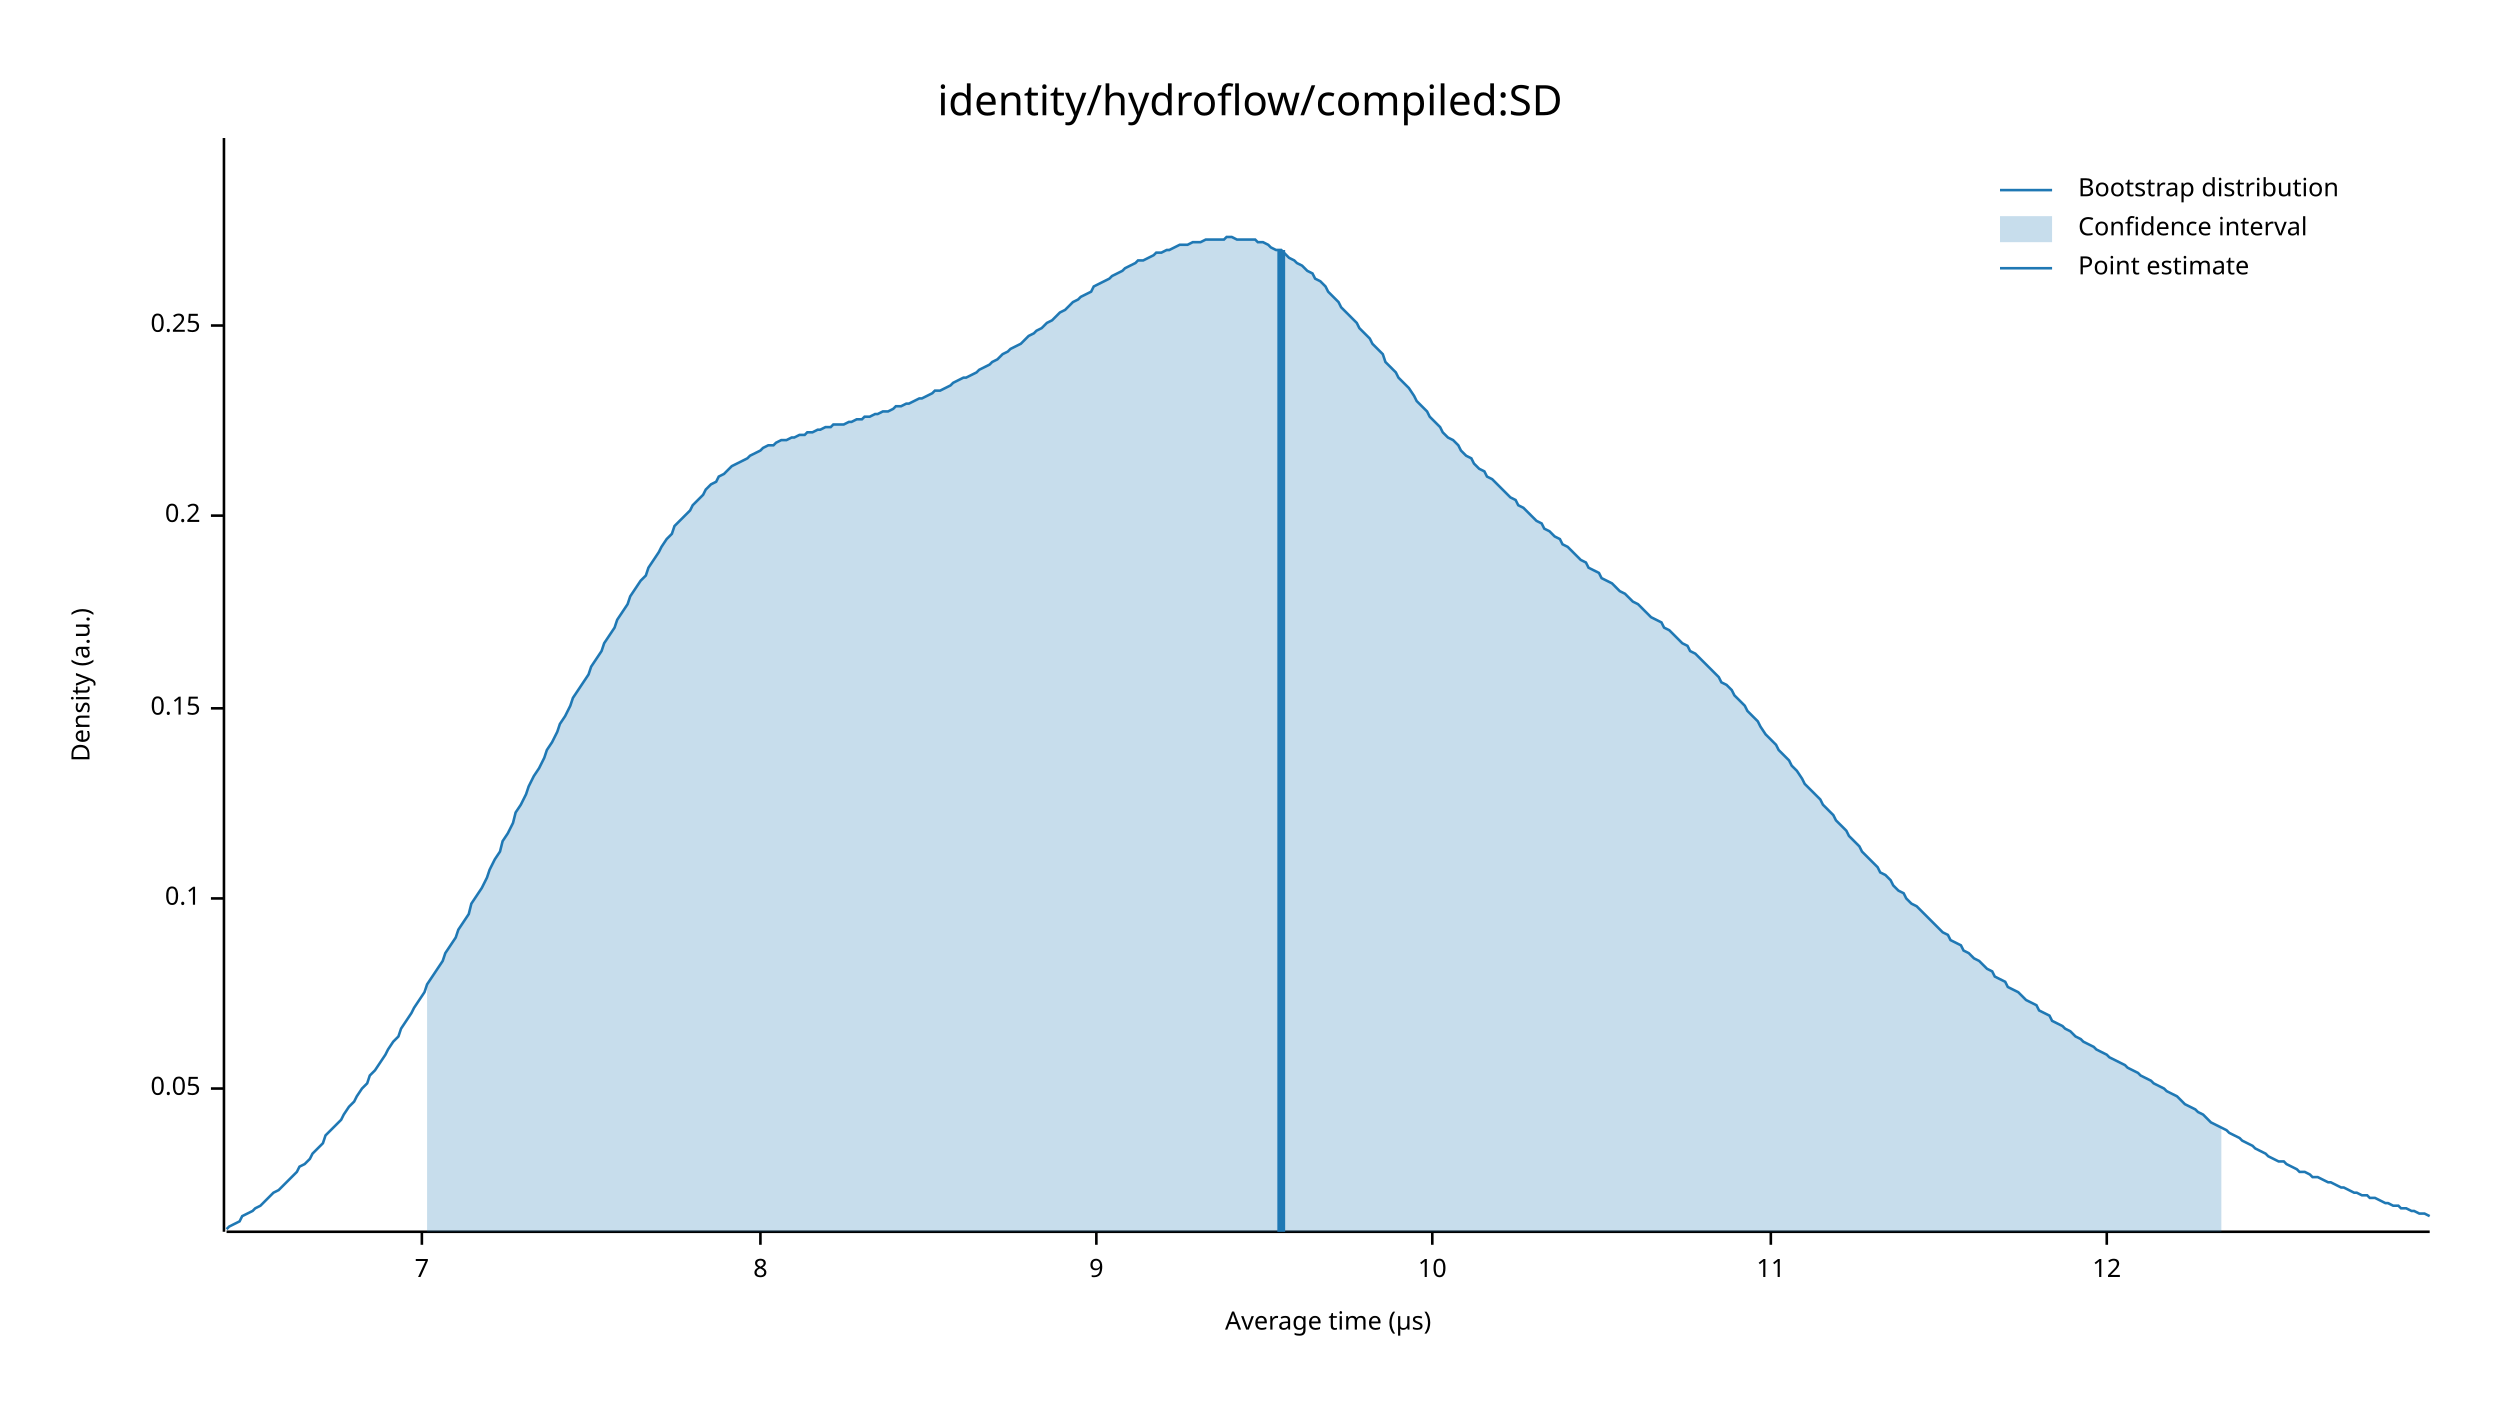
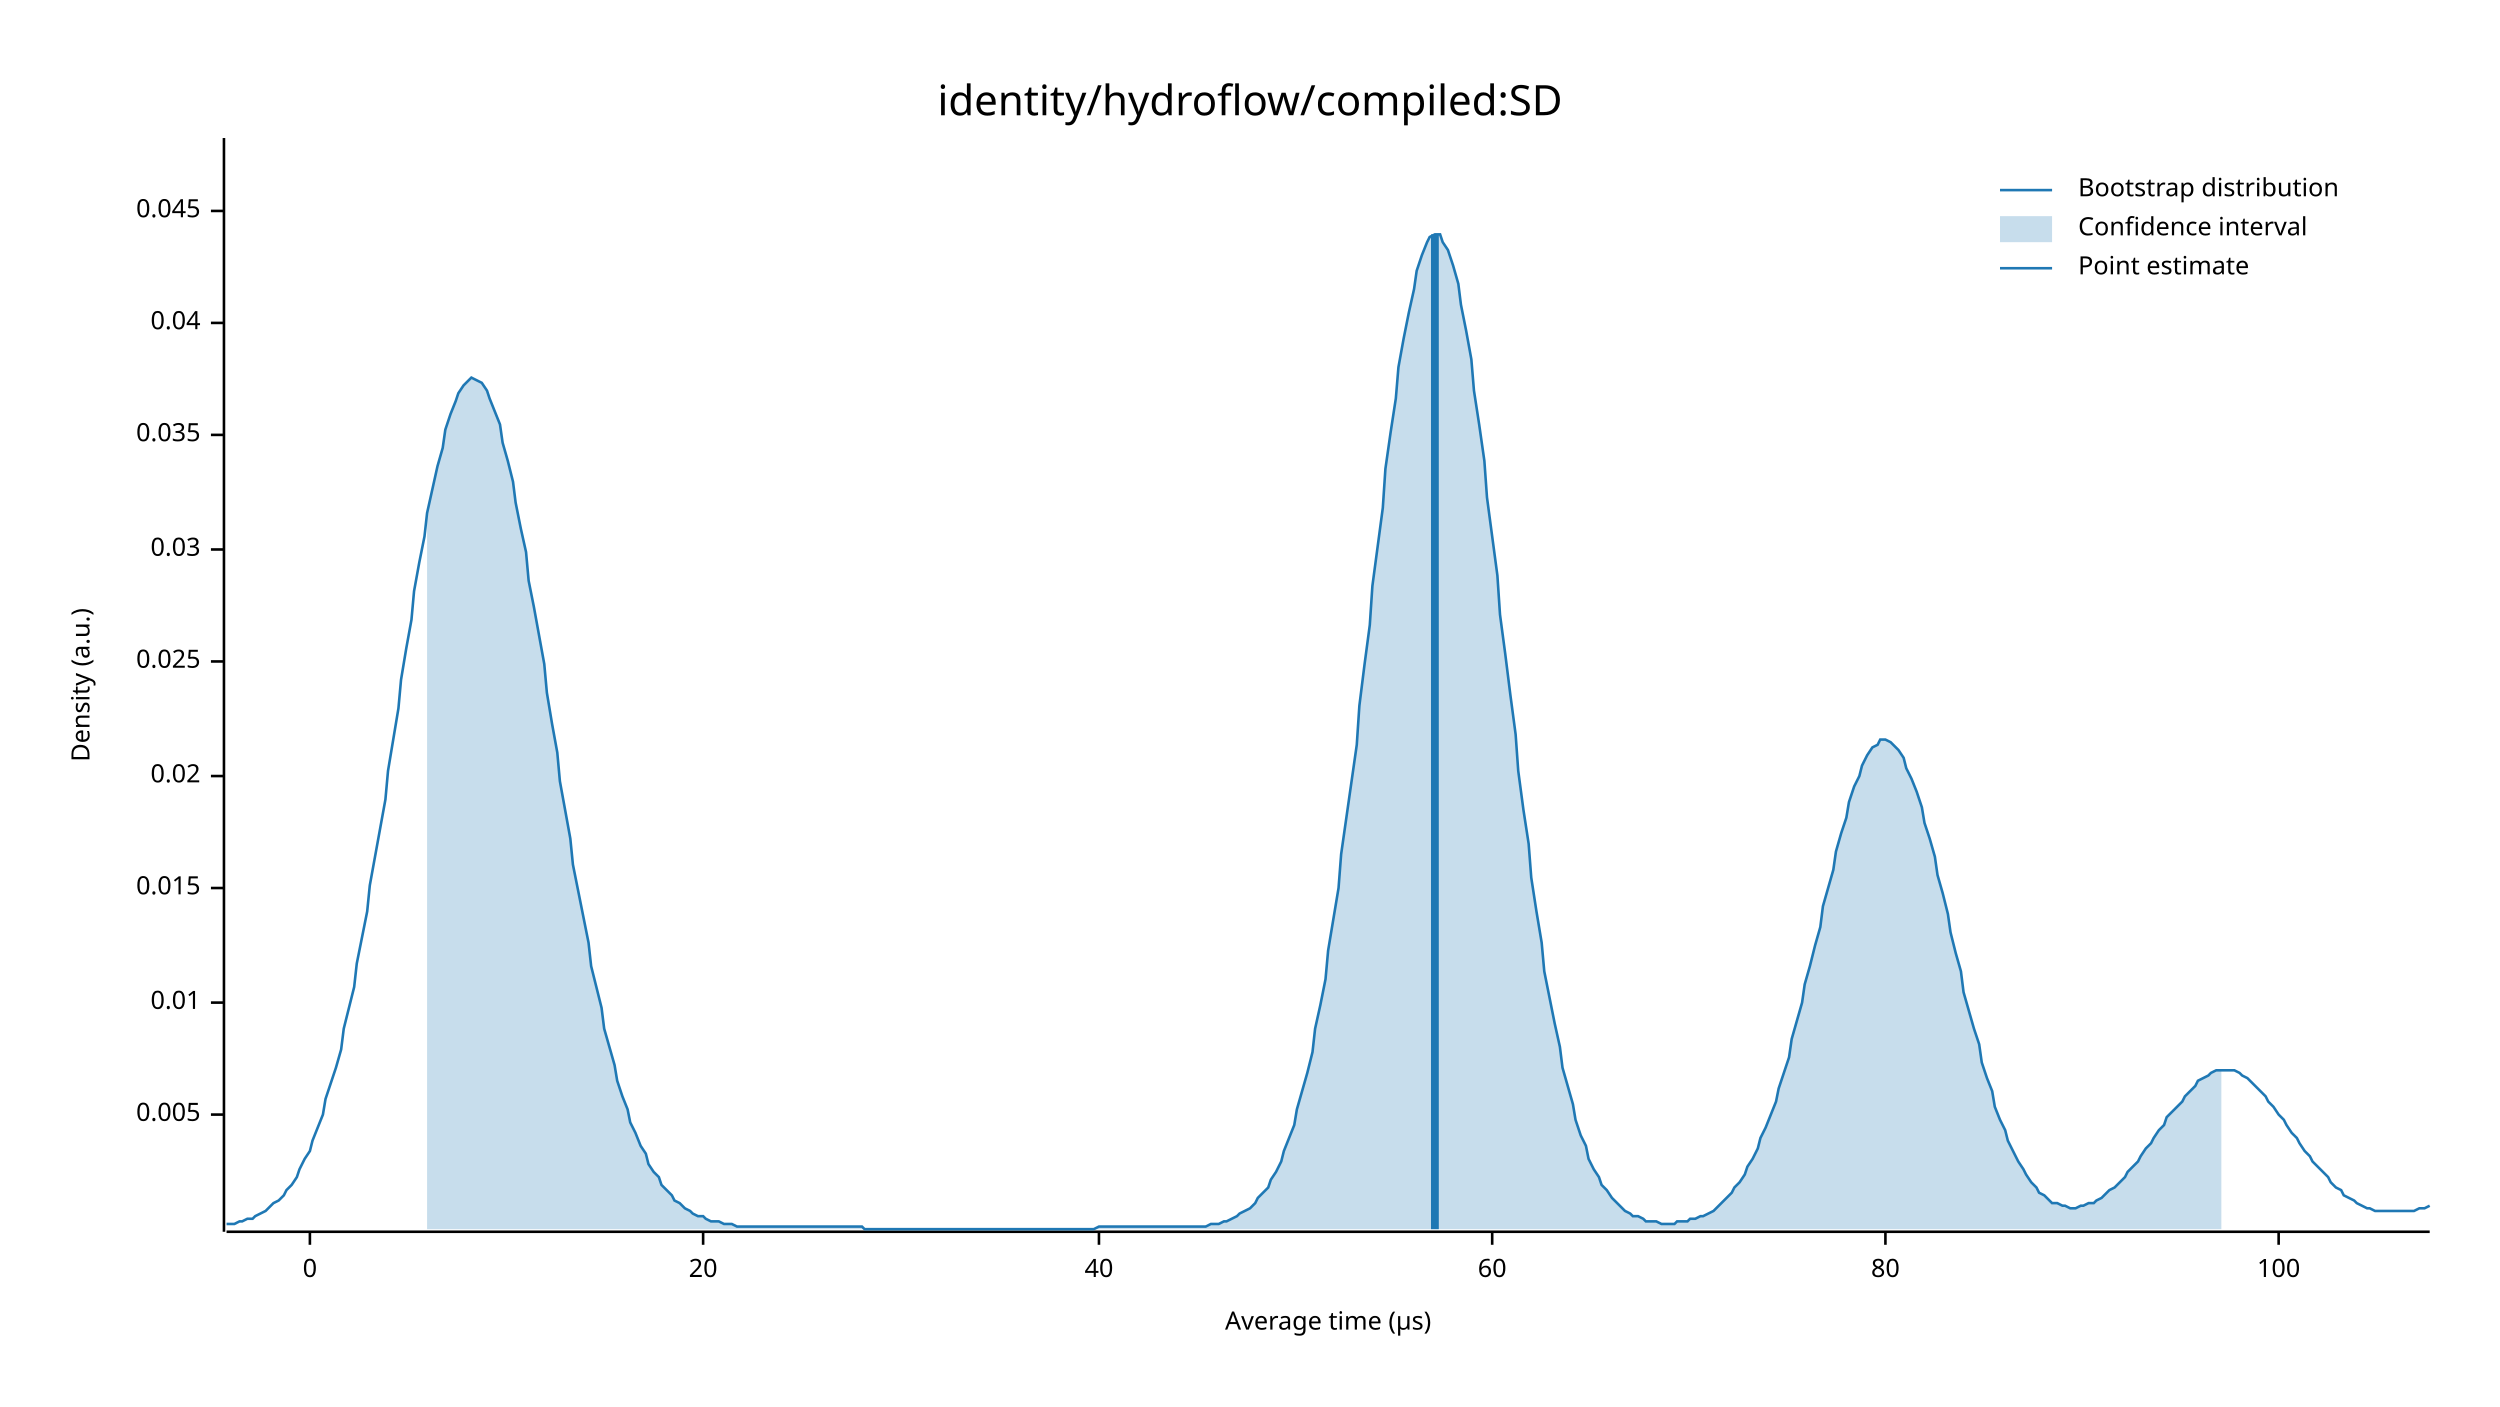
<svg xmlns="http://www.w3.org/2000/svg" width="960" height="540" viewBox="0 0 960 540">
  <text x="480" y="32" dy="0.76em" text-anchor="middle" font-family="sans-serif" font-size="16.129" opacity="1" fill="#000000">
identity/hydroflow/compiled:SD
</text>
  <text x="27" y="263" dy="0.76em" text-anchor="middle" font-family="sans-serif" font-size="9.677" opacity="1" fill="#000000" transform="rotate(270, 27, 263)">
Density (a.u.)
</text>
  <text x="510" y="513" dy="-0.5ex" text-anchor="middle" font-family="sans-serif" font-size="9.677" opacity="1" fill="#000000">
Average time (µs)
</text>
  <polyline fill="none" opacity="1" stroke="#000000" stroke-width="1" points="86,53 86,473 " />
-   <text x="77" y="418" dy="0.5ex" text-anchor="end" font-family="sans-serif" font-size="9.677" opacity="1" fill="#000000">
- 0.05
+   <text x="77" y="428" dy="0.5ex" text-anchor="end" font-family="sans-serif" font-size="9.677" opacity="1" fill="#000000">
+ 0.005
</text>
-   <polyline fill="none" opacity="1" stroke="#000000" stroke-width="1" points="81,418 86,418 " />
-   <text x="77" y="345" dy="0.5ex" text-anchor="end" font-family="sans-serif" font-size="9.677" opacity="1" fill="#000000">
- 0.1
+   <polyline fill="none" opacity="1" stroke="#000000" stroke-width="1" points="81,428 86,428 " />
+   <text x="77" y="385" dy="0.5ex" text-anchor="end" font-family="sans-serif" font-size="9.677" opacity="1" fill="#000000">
+ 0.01
</text>
-   <polyline fill="none" opacity="1" stroke="#000000" stroke-width="1" points="81,345 86,345 " />
-   <text x="77" y="272" dy="0.5ex" text-anchor="end" font-family="sans-serif" font-size="9.677" opacity="1" fill="#000000">
- 0.15
+   <polyline fill="none" opacity="1" stroke="#000000" stroke-width="1" points="81,385 86,385 " />
+   <text x="77" y="341" dy="0.5ex" text-anchor="end" font-family="sans-serif" font-size="9.677" opacity="1" fill="#000000">
+ 0.015
</text>
-   <polyline fill="none" opacity="1" stroke="#000000" stroke-width="1" points="81,272 86,272 " />
-   <text x="77" y="198" dy="0.5ex" text-anchor="end" font-family="sans-serif" font-size="9.677" opacity="1" fill="#000000">
- 0.2
+   <polyline fill="none" opacity="1" stroke="#000000" stroke-width="1" points="81,341 86,341 " />
+   <text x="77" y="298" dy="0.5ex" text-anchor="end" font-family="sans-serif" font-size="9.677" opacity="1" fill="#000000">
+ 0.02
</text>
-   <polyline fill="none" opacity="1" stroke="#000000" stroke-width="1" points="81,198 86,198 " />
-   <text x="77" y="125" dy="0.5ex" text-anchor="end" font-family="sans-serif" font-size="9.677" opacity="1" fill="#000000">
- 0.25
+   <polyline fill="none" opacity="1" stroke="#000000" stroke-width="1" points="81,298 86,298 " />
+   <text x="77" y="254" dy="0.5ex" text-anchor="end" font-family="sans-serif" font-size="9.677" opacity="1" fill="#000000">
+ 0.025
</text>
-   <polyline fill="none" opacity="1" stroke="#000000" stroke-width="1" points="81,125 86,125 " />
+   <polyline fill="none" opacity="1" stroke="#000000" stroke-width="1" points="81,254 86,254 " />
+   <text x="77" y="211" dy="0.5ex" text-anchor="end" font-family="sans-serif" font-size="9.677" opacity="1" fill="#000000">
+ 0.03
+ </text>
+   <polyline fill="none" opacity="1" stroke="#000000" stroke-width="1" points="81,211 86,211 " />
+   <text x="77" y="167" dy="0.5ex" text-anchor="end" font-family="sans-serif" font-size="9.677" opacity="1" fill="#000000">
+ 0.035
+ </text>
+   <polyline fill="none" opacity="1" stroke="#000000" stroke-width="1" points="81,167 86,167 " />
+   <text x="77" y="124" dy="0.5ex" text-anchor="end" font-family="sans-serif" font-size="9.677" opacity="1" fill="#000000">
+ 0.04
+ </text>
+   <polyline fill="none" opacity="1" stroke="#000000" stroke-width="1" points="81,124 86,124 " />
+   <text x="77" y="81" dy="0.5ex" text-anchor="end" font-family="sans-serif" font-size="9.677" opacity="1" fill="#000000">
+ 0.045
+ </text>
+   <polyline fill="none" opacity="1" stroke="#000000" stroke-width="1" points="81,81 86,81 " />
  <polyline fill="none" opacity="1" stroke="#000000" stroke-width="1" points="87,473 933,473 " />
-   <text x="162" y="483" dy="0.76em" text-anchor="middle" font-family="sans-serif" font-size="9.677" opacity="1" fill="#000000">
- 7
+   <text x="119" y="483" dy="0.76em" text-anchor="middle" font-family="sans-serif" font-size="9.677" opacity="1" fill="#000000">
+ 0
</text>
-   <polyline fill="none" opacity="1" stroke="#000000" stroke-width="1" points="162,473 162,478 " />
-   <text x="292" y="483" dy="0.76em" text-anchor="middle" font-family="sans-serif" font-size="9.677" opacity="1" fill="#000000">
- 8
+   <polyline fill="none" opacity="1" stroke="#000000" stroke-width="1" points="119,473 119,478 " />
+   <text x="270" y="483" dy="0.76em" text-anchor="middle" font-family="sans-serif" font-size="9.677" opacity="1" fill="#000000">
+ 20
</text>
-   <polyline fill="none" opacity="1" stroke="#000000" stroke-width="1" points="292,473 292,478 " />
-   <text x="421" y="483" dy="0.76em" text-anchor="middle" font-family="sans-serif" font-size="9.677" opacity="1" fill="#000000">
- 9
+   <polyline fill="none" opacity="1" stroke="#000000" stroke-width="1" points="270,473 270,478 " />
+   <text x="422" y="483" dy="0.76em" text-anchor="middle" font-family="sans-serif" font-size="9.677" opacity="1" fill="#000000">
+ 40
</text>
-   <polyline fill="none" opacity="1" stroke="#000000" stroke-width="1" points="421,473 421,478 " />
-   <text x="550" y="483" dy="0.76em" text-anchor="middle" font-family="sans-serif" font-size="9.677" opacity="1" fill="#000000">
- 10
+   <polyline fill="none" opacity="1" stroke="#000000" stroke-width="1" points="422,473 422,478 " />
+   <text x="573" y="483" dy="0.76em" text-anchor="middle" font-family="sans-serif" font-size="9.677" opacity="1" fill="#000000">
+ 60
</text>
-   <polyline fill="none" opacity="1" stroke="#000000" stroke-width="1" points="550,473 550,478 " />
-   <text x="680" y="483" dy="0.76em" text-anchor="middle" font-family="sans-serif" font-size="9.677" opacity="1" fill="#000000">
- 11
+   <polyline fill="none" opacity="1" stroke="#000000" stroke-width="1" points="573,473 573,478 " />
+   <text x="724" y="483" dy="0.76em" text-anchor="middle" font-family="sans-serif" font-size="9.677" opacity="1" fill="#000000">
+ 80
</text>
-   <polyline fill="none" opacity="1" stroke="#000000" stroke-width="1" points="680,473 680,478 " />
-   <text x="809" y="483" dy="0.76em" text-anchor="middle" font-family="sans-serif" font-size="9.677" opacity="1" fill="#000000">
- 12
+   <polyline fill="none" opacity="1" stroke="#000000" stroke-width="1" points="724,473 724,478 " />
+   <text x="875" y="483" dy="0.76em" text-anchor="middle" font-family="sans-serif" font-size="9.677" opacity="1" fill="#000000">
+ 100
</text>
-   <polyline fill="none" opacity="1" stroke="#000000" stroke-width="1" points="809,473 809,478 " />
-   <polyline fill="none" opacity="1" stroke="#1F78B4" stroke-width="1" points="87,472 88,471 90,470 92,469 93,467 95,466 97,465 98,464 100,463 102,461 103,460 105,458 107,457 109,455 110,454 112,452 114,450 115,448 117,447 119,445 120,443 122,441 124,439 125,436 127,434 129,432 131,430 132,428 134,425 136,423 137,421 139,418 141,416 142,413 144,411 146,408 148,405 149,403 151,400 153,398 154,395 156,392 158,389 159,387 161,384 163,381 164,378 166,375 168,372 170,369 171,366 173,363 175,360 176,357 178,354 180,351 181,347 183,344 185,341 187,337 188,334 190,330 192,327 193,323 195,320 197,316 198,312 200,309 202,305 203,302 205,298 207,295 209,291 210,288 212,285 214,281 215,278 217,275 219,271 220,268 222,265 224,262 226,259 227,256 229,253 231,250 232,247 234,244 236,241 237,238 239,235 241,232 242,229 244,226 246,223 248,221 249,218 251,215 253,212 254,210 256,207 258,205 259,202 261,200 263,198 265,196 266,194 268,192 270,190 271,188 273,186 275,185 276,183 278,182 280,180 281,179 283,178 285,177 287,176 288,175 290,174 292,173 293,172 295,171 297,171 298,170 300,169 302,169 304,168 305,168 307,167 309,167 310,166 312,166 314,165 315,165 317,164 319,164 320,163 322,163 324,163 326,162 327,162 329,161 331,161 332,160 334,160 336,159 337,159 339,158 341,158 343,157 344,156 346,156 348,155 349,155 351,154 353,153 354,153 356,152 358,151 359,150 361,150 363,149 365,148 366,147 368,146 370,145 371,145 373,144 375,143 376,142 378,141 380,140 381,139 383,138 385,136 387,135 388,134 390,133 392,132 393,131 395,129 397,128 398,127 400,126 402,124 404,123 405,122 407,120 409,119 410,118 412,116 414,115 415,114 417,113 419,112 420,110 422,109 424,108 426,107 427,106 429,105 431,104 432,103 434,102 436,101 437,100 439,100 441,99 443,98 444,97 446,97 448,96 449,96 451,95 453,94 454,94 456,94 458,93 459,93 461,93 463,92 465,92 466,92 468,92 470,92 471,91 473,91 475,92 476,92 478,92 480,92 482,92 483,93 485,93 487,94 488,95 490,96 492,96 493,97 495,99 497,100 498,101 500,102 502,104 504,105 505,107 507,108 509,110 510,112 512,114 514,116 515,118 517,120 519,122 521,124 522,126 524,128 526,130 527,132 529,134 531,136 532,139 534,141 536,143 537,145 539,147 541,149 543,152 544,154 546,156 548,158 549,160 551,162 553,164 554,166 556,168 558,169 560,171 561,173 563,175 565,176 566,178 568,180 570,181 571,183 573,184 575,186 576,187 578,189 580,191 582,192 583,194 585,195 587,197 588,198 590,200 592,201 593,203 595,204 597,206 599,207 600,209 602,210 604,212 605,213 607,215 609,216 610,218 612,219 614,220 615,222 617,223 619,224 621,226 622,227 624,228 626,230 627,231 629,232 631,234 632,235 634,237 636,238 638,239 639,241 641,242 643,244 644,245 646,247 648,248 649,250 651,251 653,253 654,254 656,256 658,258 660,260 661,262 663,263 665,265 666,267 668,269 670,271 671,273 673,275 675,277 676,279 678,282 680,284 682,286 683,288 685,290 687,292 688,294 690,296 692,299 693,301 695,303 697,305 699,307 700,309 702,311 704,313 705,315 707,317 709,319 710,321 712,323 714,325 715,327 717,329 719,331 721,333 722,335 724,336 726,338 727,340 729,342 731,343 732,345 734,347 736,348 738,350 739,351 741,353 743,355 744,356 746,358 748,359 749,361 751,362 753,363 754,365 756,366 758,368 760,369 761,370 763,372 765,373 766,375 768,376 770,377 771,379 773,380 775,381 777,383 778,384 780,385 782,386 783,388 785,389 787,390 788,392 790,393 792,394 793,395 795,396 797,398 799,399 800,400 802,401 804,402 805,403 807,404 809,405 810,406 812,407 814,408 816,409 817,410 819,411 821,412 822,413 824,414 826,415 827,416 829,417 831,418 832,419 834,420 836,421 838,423 839,424 841,425 843,426 844,427 846,428 848,430 849,431 851,432 853,433 855,434 856,435 858,436 860,437 861,438 863,439 865,440 866,441 868,442 870,443 871,444 873,445 875,446 877,446 878,447 880,448 882,449 883,450 885,450 887,451 888,452 890,452 892,453 894,454 895,454 897,455 899,456 900,456 902,457 904,458 905,458 907,459 909,459 910,460 912,460 914,461 916,462 917,462 919,463 921,463 922,464 924,464 926,465 927,465 929,466 931,466 933,467 " />
-   <polygon opacity="0.25" fill="#1F78B4" points="164,378 166,375 168,372 170,369 171,366 173,363 175,360 176,357 178,354 180,351 181,347 183,344 185,341 187,337 188,334 190,330 192,327 193,323 195,320 197,316 198,312 200,309 202,305 203,302 205,298 207,295 209,291 210,288 212,285 214,281 215,278 217,275 219,271 220,268 222,265 224,262 226,259 227,256 229,253 231,250 232,247 234,244 236,241 237,238 239,235 241,232 242,229 244,226 246,223 248,221 249,218 251,215 253,212 254,210 256,207 258,205 259,202 261,200 263,198 265,196 266,194 268,192 270,190 271,188 273,186 275,185 276,183 278,182 280,180 281,179 283,178 285,177 287,176 288,175 290,174 292,173 293,172 295,171 297,171 298,170 300,169 302,169 304,168 305,168 307,167 309,167 310,166 312,166 314,165 315,165 317,164 319,164 320,163 322,163 324,163 326,162 327,162 329,161 331,161 332,160 334,160 336,159 337,159 339,158 341,158 343,157 344,156 346,156 348,155 349,155 351,154 353,153 354,153 356,152 358,151 359,150 361,150 363,149 365,148 366,147 368,146 370,145 371,145 373,144 375,143 376,142 378,141 380,140 381,139 383,138 385,136 387,135 388,134 390,133 392,132 393,131 395,129 397,128 398,127 400,126 402,124 404,123 405,122 407,120 409,119 410,118 412,116 414,115 415,114 417,113 419,112 420,110 422,109 424,108 426,107 427,106 429,105 431,104 432,103 434,102 436,101 437,100 439,100 441,99 443,98 444,97 446,97 448,96 449,96 451,95 453,94 454,94 456,94 458,93 459,93 461,93 463,92 465,92 466,92 468,92 470,92 471,91 473,91 475,92 476,92 478,92 480,92 482,92 483,93 485,93 487,94 488,95 490,96 492,96 493,97 495,99 497,100 498,101 500,102 502,104 504,105 505,107 507,108 509,110 510,112 512,114 514,116 515,118 517,120 519,122 521,124 522,126 524,128 526,130 527,132 529,134 531,136 532,139 534,141 536,143 537,145 539,147 541,149 543,152 544,154 546,156 548,158 549,160 551,162 553,164 554,166 556,168 558,169 560,171 561,173 563,175 565,176 566,178 568,180 570,181 571,183 573,184 575,186 576,187 578,189 580,191 582,192 583,194 585,195 587,197 588,198 590,200 592,201 593,203 595,204 597,206 599,207 600,209 602,210 604,212 605,213 607,215 609,216 610,218 612,219 614,220 615,222 617,223 619,224 621,226 622,227 624,228 626,230 627,231 629,232 631,234 632,235 634,237 636,238 638,239 639,241 641,242 643,244 644,245 646,247 648,248 649,250 651,251 653,253 654,254 656,256 658,258 660,260 661,262 663,263 665,265 666,267 668,269 670,271 671,273 673,275 675,277 676,279 678,282 680,284 682,286 683,288 685,290 687,292 688,294 690,296 692,299 693,301 695,303 697,305 699,307 700,309 702,311 704,313 705,315 707,317 709,319 710,321 712,323 714,325 715,327 717,329 719,331 721,333 722,335 724,336 726,338 727,340 729,342 731,343 732,345 734,347 736,348 738,350 739,351 741,353 743,355 744,356 746,358 748,359 749,361 751,362 753,363 754,365 756,366 758,368 760,369 761,370 763,372 765,373 766,375 768,376 770,377 771,379 773,380 775,381 777,383 778,384 780,385 782,386 783,388 785,389 787,390 788,392 790,393 792,394 793,395 795,396 797,398 799,399 800,400 802,401 804,402 805,403 807,404 809,405 810,406 812,407 814,408 816,409 817,410 819,411 821,412 822,413 824,414 826,415 827,416 829,417 831,418 832,419 834,420 836,421 838,423 839,424 841,425 843,426 844,427 846,428 848,430 849,431 851,432 853,433 853,473 164,473 " />
-   <polyline fill="none" opacity="1" stroke="#1F78B4" stroke-width="3" points="492,473 492,96 " />
+   <polyline fill="none" opacity="1" stroke="#000000" stroke-width="1" points="875,473 875,478 " />
+   <polyline fill="none" opacity="1" stroke="#1F78B4" stroke-width="1" points="87,470 88,470 90,470 92,469 93,469 95,468 97,468 98,467 100,466 102,465 103,464 105,462 107,461 109,459 110,457 112,455 114,452 115,449 117,445 119,442 120,438 122,433 124,428 125,422 127,416 129,410 131,403 132,395 134,387 136,379 137,370 139,360 141,350 142,340 144,329 146,318 148,307 149,296 151,284 153,272 154,261 156,249 158,238 159,227 161,216 163,206 164,197 166,188 168,179 170,172 171,165 173,159 175,154 176,151 178,148 180,146 181,145 183,146 185,147 187,150 188,153 190,158 192,163 193,170 195,177 197,185 198,193 200,203 202,212 203,223 205,233 207,244 209,255 210,266 212,278 214,289 215,300 217,311 219,322 220,332 222,342 224,352 226,362 227,371 229,379 231,387 232,395 234,402 236,409 237,415 239,421 241,426 242,431 244,435 246,440 248,443 249,447 251,450 253,452 254,455 256,457 258,459 259,461 261,462 263,464 265,465 266,466 268,467 270,467 271,468 273,469 275,469 276,469 278,470 280,470 281,470 283,471 285,471 287,471 288,471 290,471 292,471 293,471 295,471 297,471 298,471 300,471 302,471 304,471 305,471 307,471 309,471 310,471 312,471 314,471 315,471 317,471 319,471 320,471 322,471 324,471 326,471 327,471 329,471 331,471 332,472 334,472 336,472 337,472 339,472 341,472 343,472 344,472 346,472 348,472 349,472 351,472 353,472 354,472 356,472 358,472 359,472 361,472 363,472 365,472 366,472 368,472 370,472 371,472 373,472 375,472 376,472 378,472 380,472 381,472 383,472 385,472 387,472 388,472 390,472 392,472 393,472 395,472 397,472 398,472 400,472 402,472 404,472 405,472 407,472 409,472 410,472 412,472 414,472 415,472 417,472 419,472 420,472 422,471 424,471 426,471 427,471 429,471 431,471 432,471 434,471 436,471 437,471 439,471 441,471 443,471 444,471 446,471 448,471 449,471 451,471 453,471 454,471 456,471 458,471 459,471 461,471 463,471 465,470 466,470 468,470 470,469 471,469 473,468 475,467 476,466 478,465 480,464 482,462 483,460 485,458 487,456 488,453 490,450 492,446 493,442 495,437 497,432 498,426 500,419 502,412 504,404 505,395 507,386 509,376 510,365 512,353 514,341 515,328 517,314 519,300 521,286 522,271 524,255 526,240 527,225 529,210 531,195 532,180 534,166 536,153 537,141 539,130 541,120 543,111 544,104 546,98 548,93 549,91 551,90 553,90 554,93 556,96 558,102 560,109 561,117 563,127 565,138 566,150 568,163 570,177 571,191 573,206 575,221 576,236 578,251 580,267 582,282 583,296 585,311 587,324 588,337 590,350 592,362 593,373 595,383 597,393 599,402 600,410 602,417 604,424 605,430 607,436 609,440 610,445 612,449 614,452 615,455 617,457 619,460 621,462 622,463 624,465 626,466 627,467 629,467 631,468 632,469 634,469 636,469 638,470 639,470 641,470 643,470 644,469 646,469 648,469 649,468 651,468 653,467 654,467 656,466 658,465 660,463 661,462 663,460 665,458 666,456 668,454 670,451 671,448 673,445 675,441 676,437 678,433 680,428 682,423 683,418 685,412 687,406 688,399 690,392 692,385 693,378 695,371 697,363 699,356 700,348 702,341 704,334 705,327 707,320 709,314 710,308 712,302 714,298 715,294 717,290 719,287 721,286 722,284 724,284 726,285 727,286 729,288 731,291 732,295 734,299 736,304 738,310 739,316 741,322 743,329 744,336 746,343 748,351 749,358 751,366 753,373 754,381 756,388 758,395 760,401 761,408 763,414 765,419 766,425 768,430 770,434 771,438 773,442 775,446 777,449 778,451 780,454 782,456 783,458 785,459 787,461 788,462 790,462 792,463 793,463 795,464 797,464 799,463 800,463 802,462 804,462 805,461 807,460 809,458 810,457 812,456 814,454 816,452 817,450 819,448 821,446 822,444 824,441 826,439 827,437 829,434 831,432 832,429 834,427 836,425 838,423 839,421 841,419 843,417 844,415 846,414 848,413 849,412 851,411 853,411 855,411 856,411 858,411 860,412 861,413 863,414 865,416 866,417 868,419 870,421 871,423 873,425 875,428 877,430 878,432 880,435 882,437 883,439 885,442 887,444 888,446 890,448 892,450 894,452 895,454 897,456 899,457 900,459 902,460 904,461 905,462 907,463 909,464 910,464 912,465 914,465 916,465 917,465 919,465 921,465 922,465 924,465 926,465 927,465 929,464 931,464 933,463 " />
+   <polygon opacity="0.25" fill="#1F78B4" points="164,197 166,188 168,179 170,172 171,165 173,159 175,154 176,151 178,148 180,146 181,145 183,146 185,147 187,150 188,153 190,158 192,163 193,170 195,177 197,185 198,193 200,203 202,212 203,223 205,233 207,244 209,255 210,266 212,278 214,289 215,300 217,311 219,322 220,332 222,342 224,352 226,362 227,371 229,379 231,387 232,395 234,402 236,409 237,415 239,421 241,426 242,431 244,435 246,440 248,443 249,447 251,450 253,452 254,455 256,457 258,459 259,461 261,462 263,464 265,465 266,466 268,467 270,467 271,468 273,469 275,469 276,469 278,470 280,470 281,470 283,471 285,471 287,471 288,471 290,471 292,471 293,471 295,471 297,471 298,471 300,471 302,471 304,471 305,471 307,471 309,471 310,471 312,471 314,471 315,471 317,471 319,471 320,471 322,471 324,471 326,471 327,471 329,471 331,471 332,472 334,472 336,472 337,472 339,472 341,472 343,472 344,472 346,472 348,472 349,472 351,472 353,472 354,472 356,472 358,472 359,472 361,472 363,472 365,472 366,472 368,472 370,472 371,472 373,472 375,472 376,472 378,472 380,472 381,472 383,472 385,472 387,472 388,472 390,472 392,472 393,472 395,472 397,472 398,472 400,472 402,472 404,472 405,472 407,472 409,472 410,472 412,472 414,472 415,472 417,472 419,472 420,472 422,471 424,471 426,471 427,471 429,471 431,471 432,471 434,471 436,471 437,471 439,471 441,471 443,471 444,471 446,471 448,471 449,471 451,471 453,471 454,471 456,471 458,471 459,471 461,471 463,471 465,470 466,470 468,470 470,469 471,469 473,468 475,467 476,466 478,465 480,464 482,462 483,460 485,458 487,456 488,453 490,450 492,446 493,442 495,437 497,432 498,426 500,419 502,412 504,404 505,395 507,386 509,376 510,365 512,353 514,341 515,328 517,314 519,300 521,286 522,271 524,255 526,240 527,225 529,210 531,195 532,180 534,166 536,153 537,141 539,130 541,120 543,111 544,104 546,98 548,93 549,91 551,90 553,90 554,93 556,96 558,102 560,109 561,117 563,127 565,138 566,150 568,163 570,177 571,191 573,206 575,221 576,236 578,251 580,267 582,282 583,296 585,311 587,324 588,337 590,350 592,362 593,373 595,383 597,393 599,402 600,410 602,417 604,424 605,430 607,436 609,440 610,445 612,449 614,452 615,455 617,457 619,460 621,462 622,463 624,465 626,466 627,467 629,467 631,468 632,469 634,469 636,469 638,470 639,470 641,470 643,470 644,469 646,469 648,469 649,468 651,468 653,467 654,467 656,466 658,465 660,463 661,462 663,460 665,458 666,456 668,454 670,451 671,448 673,445 675,441 676,437 678,433 680,428 682,423 683,418 685,412 687,406 688,399 690,392 692,385 693,378 695,371 697,363 699,356 700,348 702,341 704,334 705,327 707,320 709,314 710,308 712,302 714,298 715,294 717,290 719,287 721,286 722,284 724,284 726,285 727,286 729,288 731,291 732,295 734,299 736,304 738,310 739,316 741,322 743,329 744,336 746,343 748,351 749,358 751,366 753,373 754,381 756,388 758,395 760,401 761,408 763,414 765,419 766,425 768,430 770,434 771,438 773,442 775,446 777,449 778,451 780,454 782,456 783,458 785,459 787,461 788,462 790,462 792,463 793,463 795,464 797,464 799,463 800,463 802,462 804,462 805,461 807,460 809,458 810,457 812,456 814,454 816,452 817,450 819,448 821,446 822,444 824,441 826,439 827,437 829,434 831,432 832,429 834,427 836,425 838,423 839,421 841,419 843,417 844,415 846,414 848,413 849,412 851,411 853,411 853,472 164,472 " />
+   <polyline fill="none" opacity="1" stroke="#1F78B4" stroke-width="3" points="551,472 551,90 " />
  <text x="798" y="68" dy="0.76em" text-anchor="start" font-family="sans-serif" font-size="9.677" opacity="1" fill="#000000">
Bootstrap distribution
</text>
  <text x="798" y="83" dy="0.76em" text-anchor="start" font-family="sans-serif" font-size="9.677" opacity="1" fill="#000000">
Confidence interval
</text>
  <text x="798" y="98" dy="0.76em" text-anchor="start" font-family="sans-serif" font-size="9.677" opacity="1" fill="#000000">
Point estimate
</text>
  <polyline fill="none" opacity="1" stroke="#1F78B4" stroke-width="1" points="768,73 788,73 " />
  <rect x="768" y="83" width="20" height="10" opacity="0.25" fill="#1F78B4" stroke="none" />
  <polyline fill="none" opacity="1" stroke="#1F78B4" stroke-width="1" points="768,103 788,103 " />
</svg>
